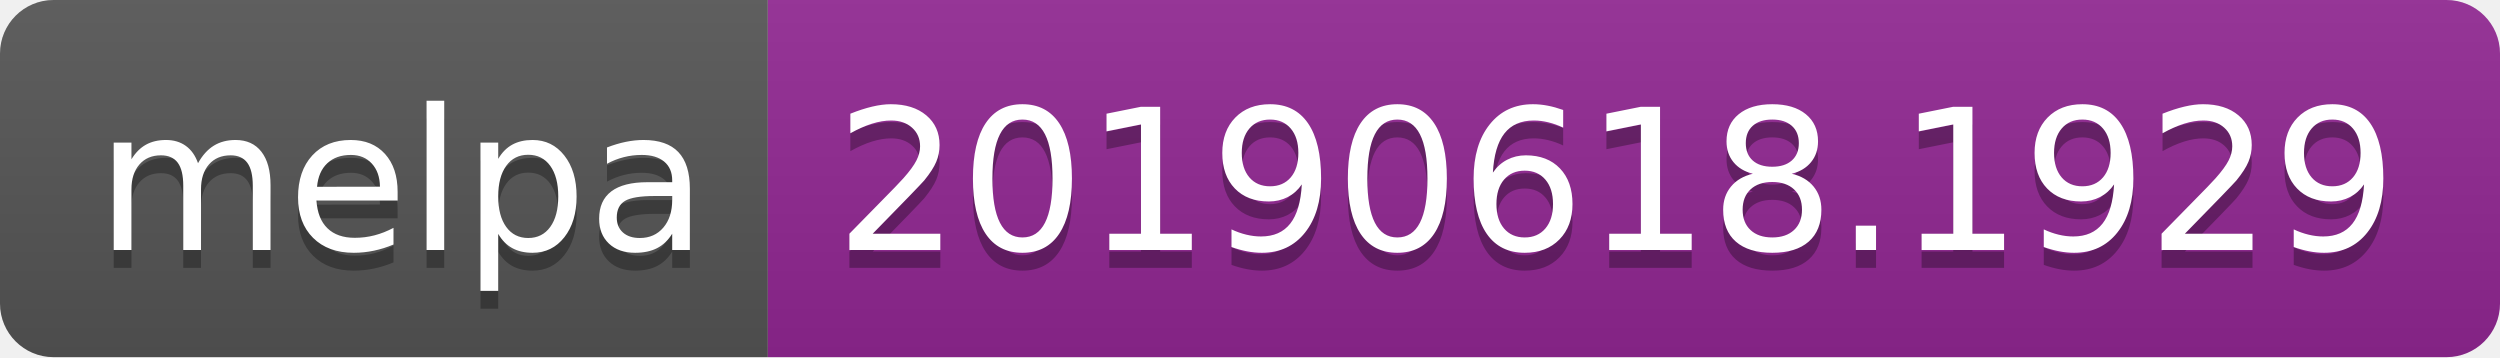
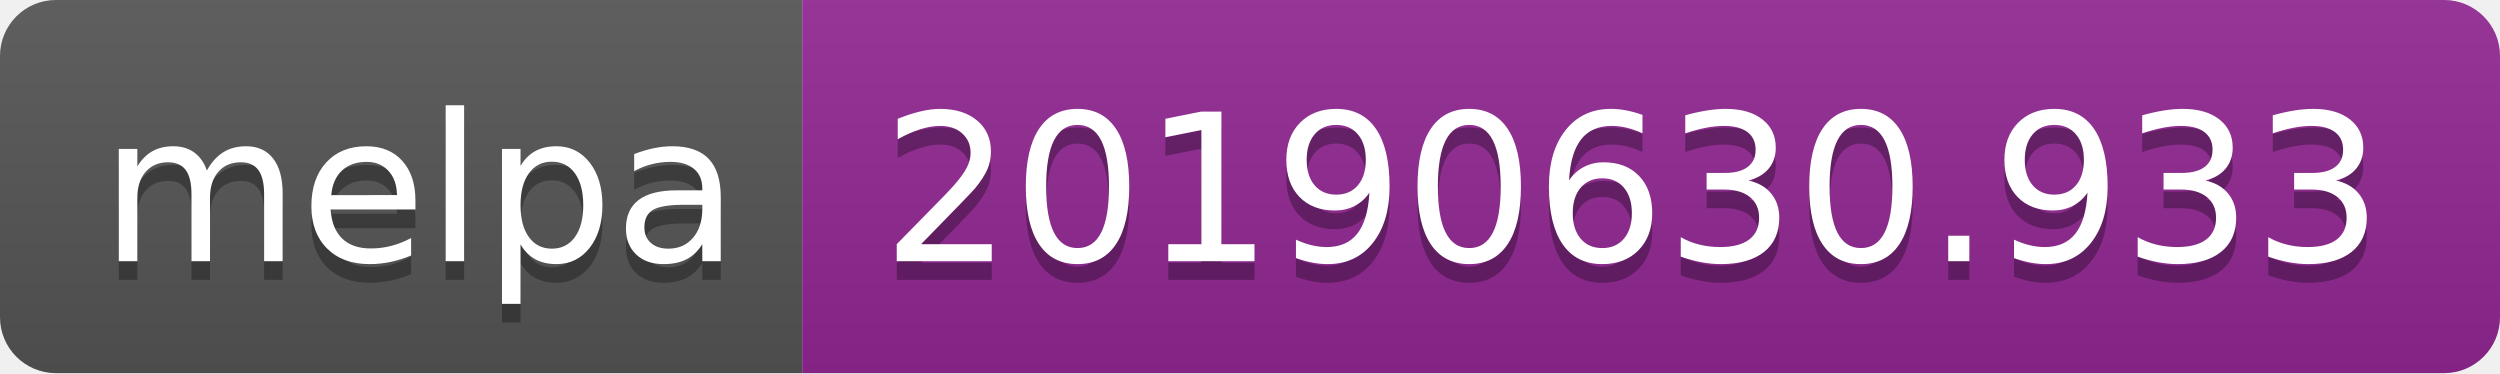
- <svg xmlns="http://www.w3.org/2000/svg" width="140" height="20">
+ <svg xmlns="http://www.w3.org/2000/svg" width="134" height="20">
  <linearGradient id="b" x2="0" y2="100%">
    <stop offset="0" stop-color="#bbb" stop-opacity=".1" />
    <stop offset="1" stop-opacity=".1" />
  </linearGradient>
  <clipPath id="a">
-     <rect width="140" height="20" rx="3" fill="#fff" />
+     <rect width="134" height="20" rx="3" fill="#fff" />
  </clipPath>
  <g clip-path="url(#a)">
    <path fill="#555" d="M0 0h43v20H0z" />
-     <path fill="#922793" d="M43 0h97v20H43z" />
-     <path fill="url(#b)" d="M0 0h140v20H0z" />
+     <path fill="#922793" d="M43 0h91v20H43z" />
+     <path fill="url(#b)" d="M0 0h134v20H0z" />
  </g>
  <g fill="#fff" text-anchor="middle" font-family="DejaVu Sans,Verdana,Geneva,sans-serif" font-size="110">
    <text x="225" y="150" fill="#010101" fill-opacity=".3" transform="scale(.1)" textLength="330">melpa</text>
    <text x="225" y="140" transform="scale(.1)" textLength="330">melpa</text>
-     <text x="905" y="150" fill="#010101" fill-opacity=".3" transform="scale(.1)" textLength="870">20190618.1929</text>
-     <text x="905" y="140" transform="scale(.1)" textLength="870">20190618.1929</text>
+     <text x="875" y="150" fill="#010101" fill-opacity=".3" transform="scale(.1)" textLength="810">20190630.933</text>
+     <text x="875" y="140" transform="scale(.1)" textLength="810">20190630.933</text>
  </g>
</svg>
